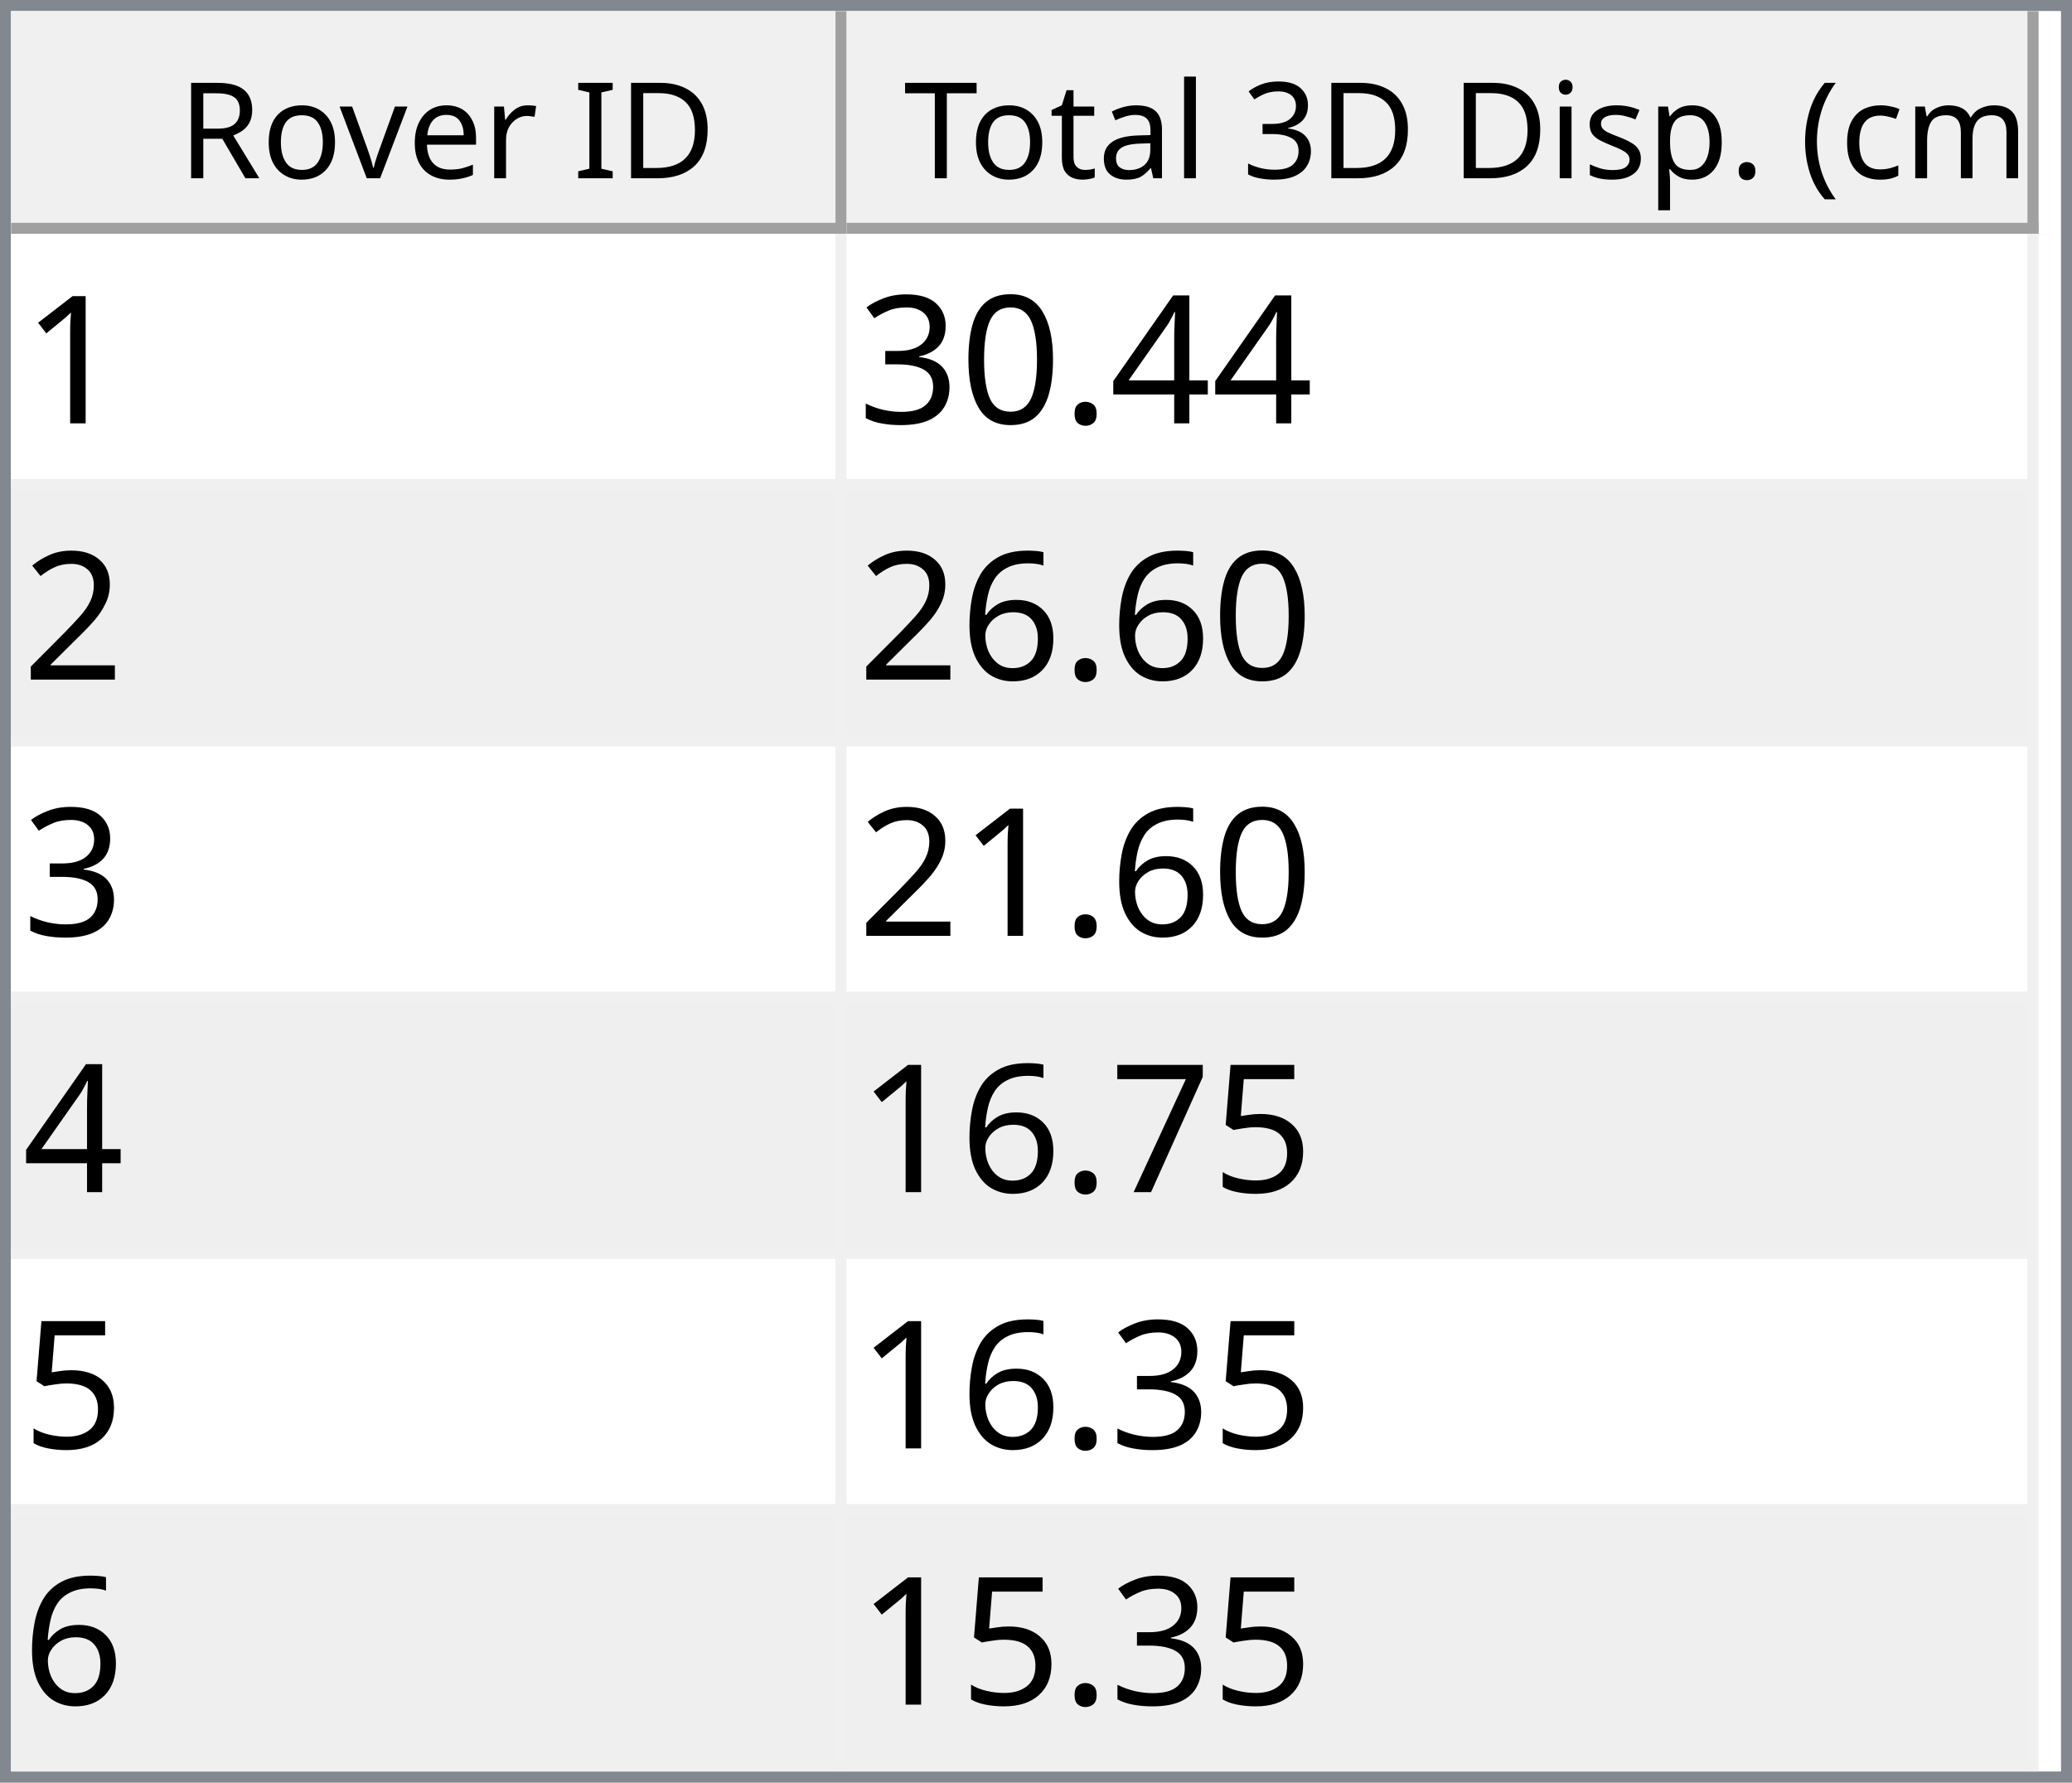
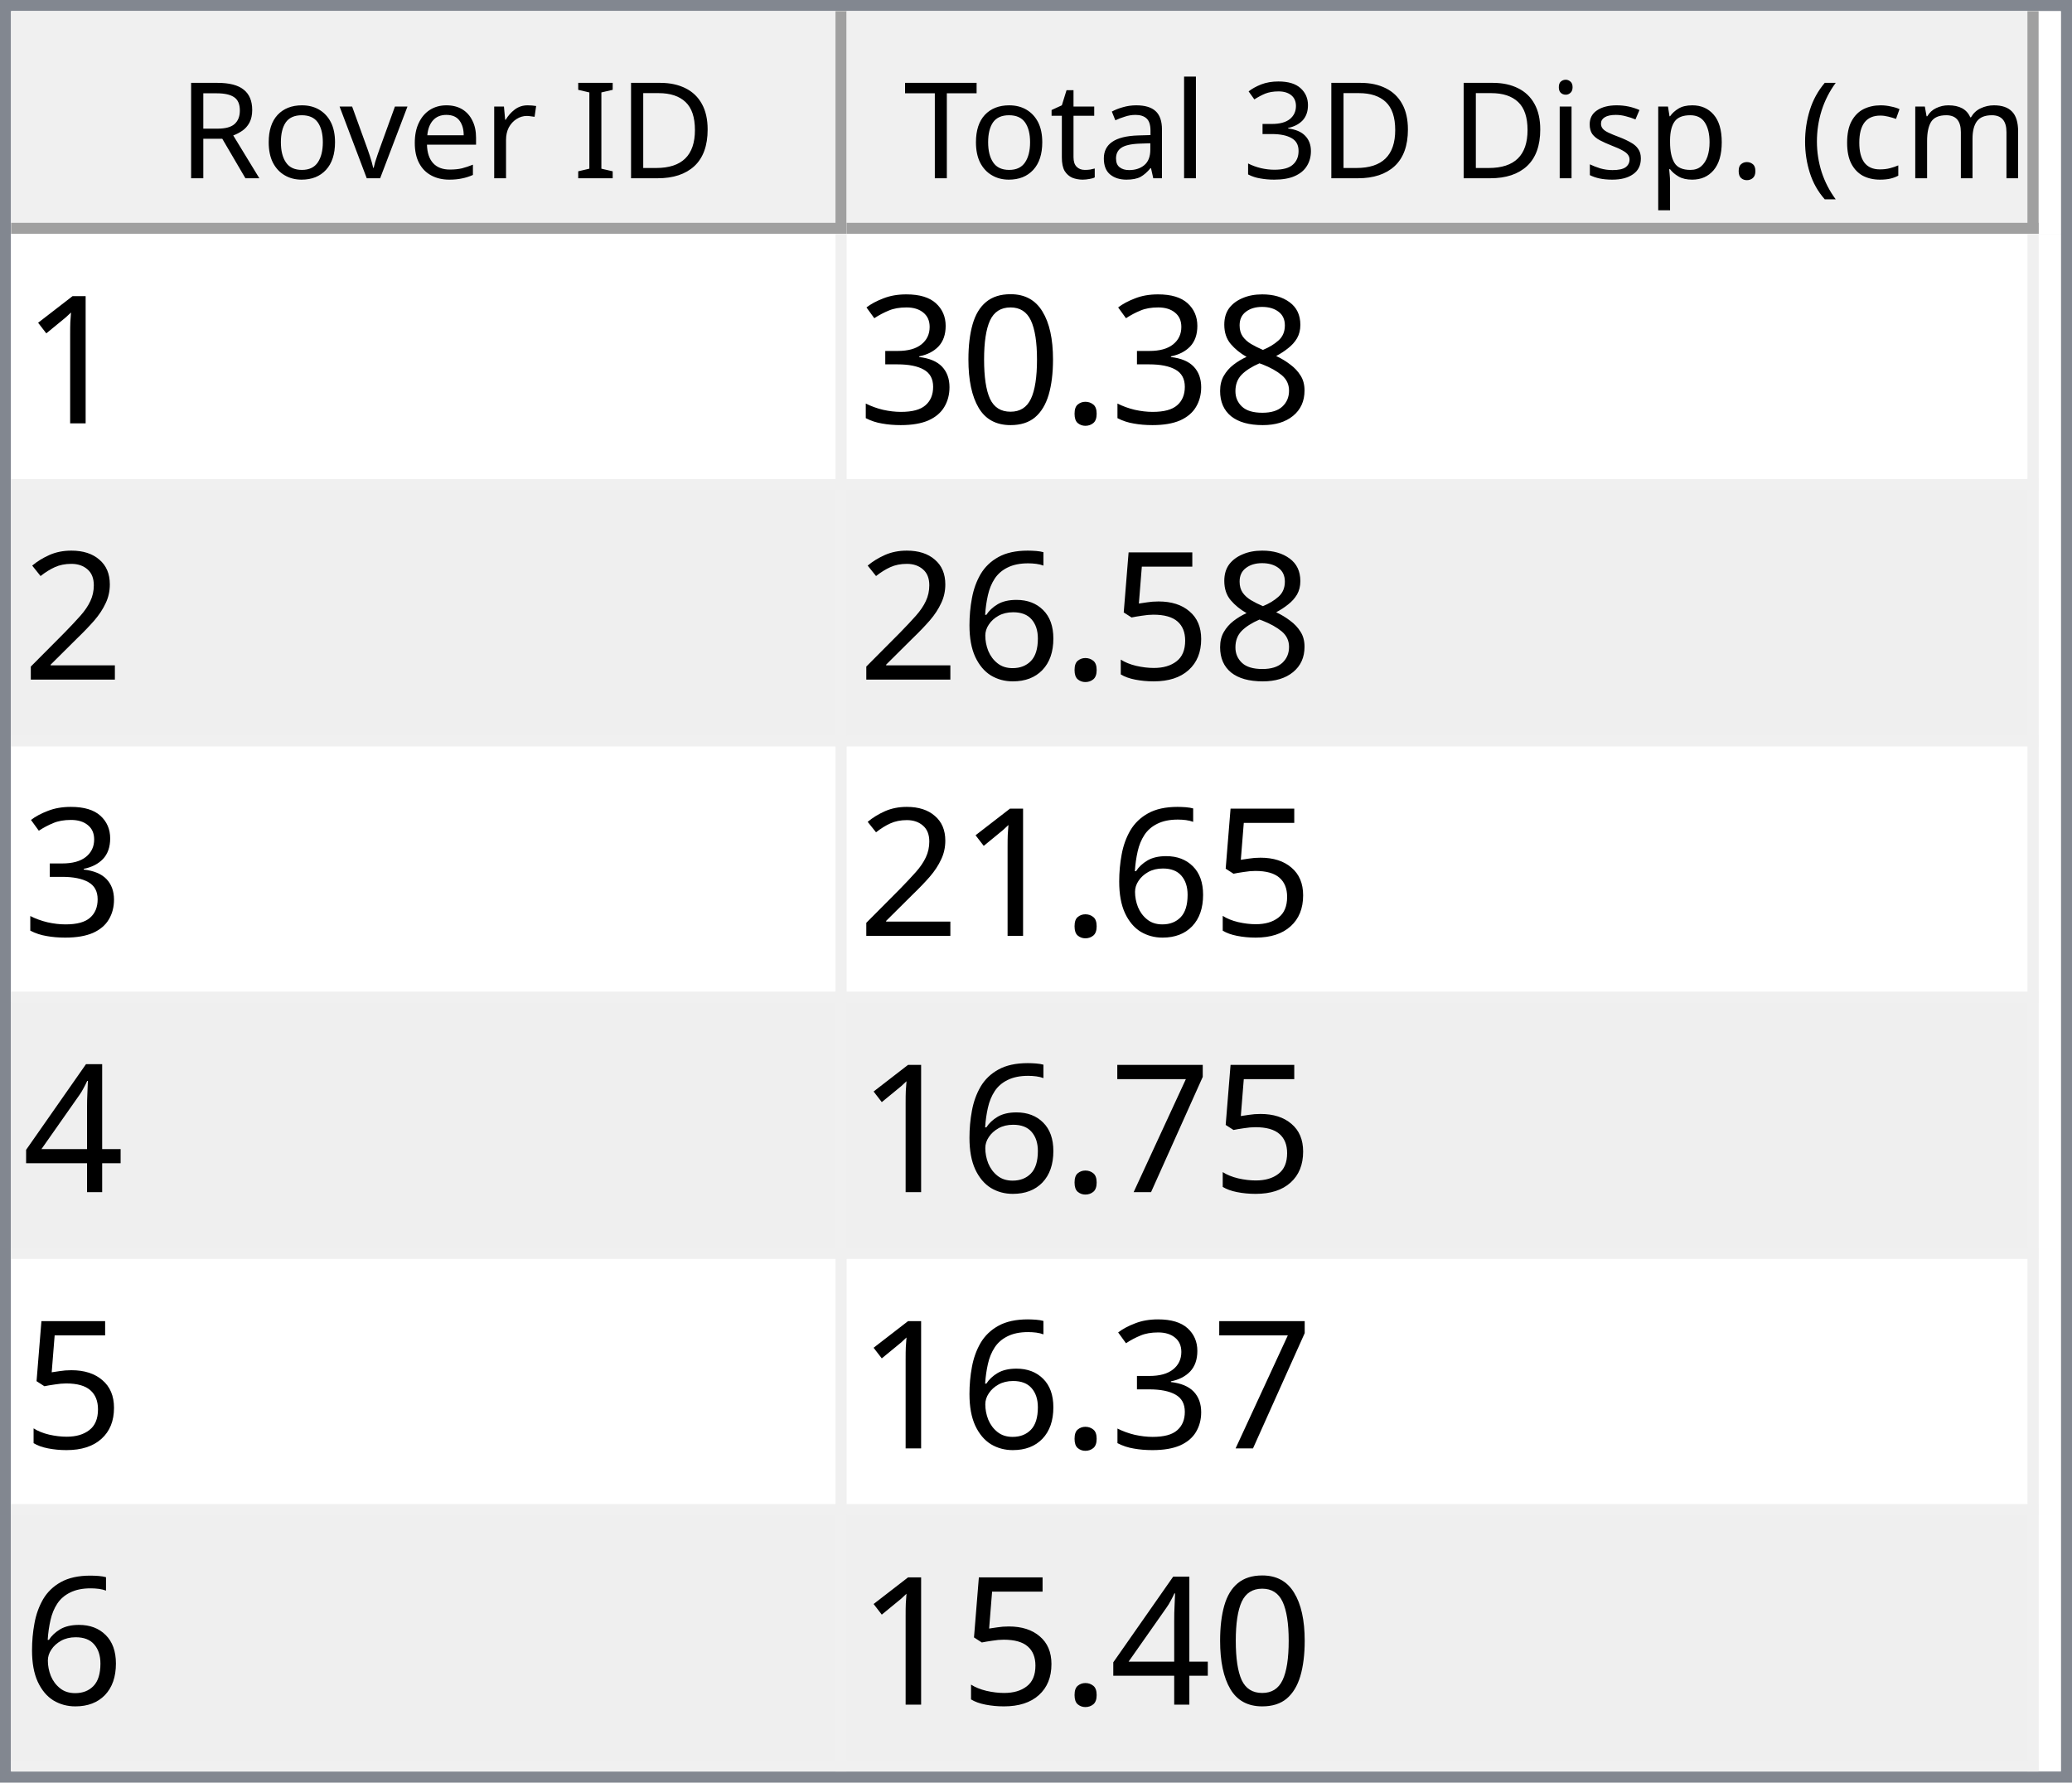
<svg xmlns="http://www.w3.org/2000/svg" style="fill-opacity:1; color-rendering:auto; color-interpolation:auto; text-rendering:auto; stroke:black; stroke-linecap:square; stroke-miterlimit:10; shape-rendering:auto; stroke-opacity:1; fill:black; stroke-dasharray:none; font-weight:normal; stroke-width:1; font-family:'Dialog'; font-style:normal; stroke-linejoin:miter; font-size:12px; stroke-dashoffset:0; image-rendering:auto;" width="186" height="160">
  <defs id="genericDefs" />
  <g>
    <defs id="defs1">
      <clipPath clipPathUnits="userSpaceOnUse" id="clipPath1">
        <path d="M0 0 L186 0 L186 160 L0 160 L0 0 Z" />
      </clipPath>
      <clipPath clipPathUnits="userSpaceOnUse" id="clipPath2">
        <path d="M0 0 L0 160 L186 160 L186 0 Z" />
      </clipPath>
      <clipPath clipPathUnits="userSpaceOnUse" id="clipPath3">
        <path d="M0 0 L0 20 L184 20 L184 0 Z" />
      </clipPath>
      <clipPath clipPathUnits="userSpaceOnUse" id="clipPath4">
        <path d="M0 0 L0 20 L75 20 L75 0 Z" />
      </clipPath>
      <clipPath clipPathUnits="userSpaceOnUse" id="clipPath5">
        <path d="M1 1 L1 19 L74 19 L74 1 Z" />
      </clipPath>
      <clipPath clipPathUnits="userSpaceOnUse" id="clipPath6">
        <path d="M0 0 L0 18 L73 18 L73 0 Z" />
      </clipPath>
      <clipPath clipPathUnits="userSpaceOnUse" id="clipPath7">
        <path d="M-0.5 -0.5 L-0.5 19.5 L74.5 19.5 L74.5 -0.5 Z" />
      </clipPath>
      <clipPath clipPathUnits="userSpaceOnUse" id="clipPath8">
        <path d="M0 0 L0 20 L107 20 L107 0 Z" />
      </clipPath>
      <clipPath clipPathUnits="userSpaceOnUse" id="clipPath9">
        <path d="M1 1 L1 19 L106 19 L106 1 Z" />
      </clipPath>
      <clipPath clipPathUnits="userSpaceOnUse" id="clipPath10">
        <path d="M0 0 L0 18 L105 18 L105 0 Z" />
      </clipPath>
      <clipPath clipPathUnits="userSpaceOnUse" id="clipPath11">
        <path d="M-0.5 -0.5 L-0.5 19.5 L106.5 19.5 L106.5 -0.5 Z" />
      </clipPath>
      <clipPath clipPathUnits="userSpaceOnUse" id="clipPath12">
        <path d="M0 0 L0 138 L184 138 L184 0 Z" />
      </clipPath>
      <clipPath clipPathUnits="userSpaceOnUse" id="clipPath13">
        <path d="M0 0 L0 138 L182 138 L182 0 Z" />
      </clipPath>
      <clipPath clipPathUnits="userSpaceOnUse" id="clipPath14">
        <path d="M-0.5 -0.5 L-0.5 137.5 L181.5 137.5 L181.5 -0.5 Z" />
      </clipPath>
      <clipPath clipPathUnits="userSpaceOnUse" id="clipPath15">
        <path d="M0 0 L0 22 L74 22 L74 0 Z" />
      </clipPath>
      <clipPath clipPathUnits="userSpaceOnUse" id="clipPath16">
        <path d="M0 0 L0 22 L106 22 L106 0 Z" />
      </clipPath>
      <font horiz-adv-x="64.551" id="font1">
        <font-face ascent="107.91" descent="25.098" units-per-em="100" style="font-style:normal; font-family:Segoe UI; font-weight:normal;" />
        <missing-glyph horiz-adv-x="64.551" d="M8.109 0 L8.109 68.266 L56.453 68.266 L56.453 0 L8.109 0 ZM15.328 7.234 L49.219 7.234 L49.219 61.031 L15.328 61.031 L15.328 7.234 Z" />
        <glyph unicode="D" horiz-adv-x="70.117" d="M9.188 0 L9.188 70.016 L28.516 70.016 Q65.531 70.016 65.531 35.891 Q65.531 19.672 55.25 9.836 Q44.969 0 27.734 0 L9.188 0 ZM17.391 62.594 L17.391 7.422 L27.828 7.422 Q41.609 7.422 49.273 14.797 Q56.938 22.172 56.938 35.688 Q56.938 62.594 28.328 62.594 L17.391 62.594 Z" />
        <glyph unicode="I" horiz-adv-x="26.611" d="M17.391 0 L9.188 0 L9.188 70.016 L17.391 70.016 L17.391 0 Z" />
        <glyph unicode=" " horiz-adv-x="27.393" d="" />
        <glyph unicode="r" horiz-adv-x="34.766" d="M34.188 41.891 Q32.078 43.5 28.125 43.5 Q23 43.5 19.555 38.672 Q16.109 33.844 16.109 25.484 L16.109 0 L8.109 0 L8.109 50 L16.109 50 L16.109 39.703 L16.312 39.703 Q18.016 44.969 21.531 47.922 Q25.047 50.875 29.391 50.875 Q32.516 50.875 34.188 50.203 L34.188 41.891 Z" />
        <glyph unicode="e" horiz-adv-x="52.295" d="M48.297 23 L12.984 23 Q13.188 14.656 17.484 10.109 Q21.781 5.562 29.297 5.562 Q37.75 5.562 44.828 11.141 L44.828 3.609 Q38.234 -1.172 27.391 -1.172 Q16.797 -1.172 10.742 5.641 Q4.688 12.453 4.688 24.812 Q4.688 36.469 11.305 43.82 Q17.922 51.172 27.734 51.172 Q37.547 51.172 42.922 44.828 Q48.297 38.484 48.297 27.203 L48.297 23 ZM40.094 29.781 Q40.047 36.719 36.75 40.578 Q33.453 44.438 27.594 44.438 Q21.922 44.438 17.969 40.383 Q14.016 36.328 13.094 29.781 L40.094 29.781 Z" />
        <glyph unicode="v" horiz-adv-x="47.9" d="M47.406 50 L27.484 0 L19.625 0 L0.688 50 L9.469 50 L22.172 13.672 Q23.578 9.672 23.922 6.688 L24.125 6.688 Q24.609 10.453 25.688 13.484 L38.969 50 L47.406 50 Z" />
        <glyph unicode="o" horiz-adv-x="58.594" d="M29 -1.172 Q17.922 -1.172 11.305 5.836 Q4.688 12.844 4.688 24.422 Q4.688 37.016 11.57 44.094 Q18.453 51.172 30.172 51.172 Q41.359 51.172 47.633 44.289 Q53.906 37.406 53.906 25.203 Q53.906 13.234 47.141 6.031 Q40.375 -1.172 29 -1.172 ZM29.594 44.438 Q21.875 44.438 17.383 39.188 Q12.891 33.938 12.891 24.703 Q12.891 15.828 17.43 10.695 Q21.969 5.562 29.594 5.562 Q37.359 5.562 41.531 10.594 Q45.703 15.625 45.703 24.906 Q45.703 34.281 41.531 39.359 Q37.359 44.438 29.594 44.438 Z" />
        <glyph unicode="R" horiz-adv-x="59.814" d="M59.375 0 L49.609 0 L37.891 19.625 Q36.281 22.359 34.766 24.289 Q33.25 26.219 31.664 27.438 Q30.078 28.656 28.25 29.219 Q26.422 29.781 24.125 29.781 L17.391 29.781 L17.391 0 L9.188 0 L9.188 70.016 L30.078 70.016 Q34.672 70.016 38.555 68.867 Q42.438 67.719 45.289 65.375 Q48.141 63.031 49.758 59.547 Q51.375 56.062 51.375 51.375 Q51.375 47.703 50.273 44.656 Q49.172 41.609 47.148 39.211 Q45.125 36.812 42.266 35.133 Q39.406 33.453 35.844 32.516 L35.844 32.328 Q37.594 31.547 38.891 30.547 Q40.188 29.547 41.359 28.18 Q42.531 26.812 43.68 25.078 Q44.828 23.344 46.234 21.047 L59.375 0 ZM17.391 62.594 L17.391 37.203 L28.516 37.203 Q31.594 37.203 34.203 38.133 Q36.812 39.062 38.719 40.797 Q40.625 42.531 41.703 45.047 Q42.781 47.562 42.781 50.688 Q42.781 56.297 39.141 59.445 Q35.5 62.594 28.609 62.594 L17.391 62.594 Z" />
        <glyph unicode=")" horiz-adv-x="30.176" d="M8.297 -15.922 L1.172 -15.922 Q16.406 2.344 16.406 26.812 Q16.406 51.469 1.078 70.016 L8.297 70.016 Q23.531 52.156 23.531 26.703 Q23.531 1.375 8.297 -15.922 Z" />
        <glyph unicode="m" horiz-adv-x="86.133" d="M79.109 0 L71.094 0 L71.094 28.719 Q71.094 37.016 68.531 40.727 Q65.969 44.438 59.906 44.438 Q54.781 44.438 51.195 39.75 Q47.609 35.062 47.609 28.516 L47.609 0 L39.594 0 L39.594 29.688 Q39.594 44.438 28.219 44.438 Q22.953 44.438 19.531 40.016 Q16.109 35.594 16.109 28.516 L16.109 0 L8.109 0 L8.109 50 L16.109 50 L16.109 42.094 L16.312 42.094 Q21.625 51.172 31.844 51.172 Q36.969 51.172 40.773 48.312 Q44.578 45.453 46 40.828 Q51.562 51.172 62.594 51.172 Q79.109 51.172 79.109 30.812 L79.109 0 Z" />
        <glyph unicode="c" horiz-adv-x="46.191" d="M42.188 2.297 Q36.422 -1.172 28.516 -1.172 Q17.828 -1.172 11.258 5.789 Q4.688 12.75 4.688 23.828 Q4.688 36.188 11.766 43.68 Q18.844 51.172 30.672 51.172 Q37.25 51.172 42.281 48.734 L42.281 40.531 Q36.719 44.438 30.375 44.438 Q22.703 44.438 17.797 38.945 Q12.891 33.453 12.891 24.516 Q12.891 15.719 17.508 10.641 Q22.125 5.562 29.891 5.562 Q36.422 5.562 42.188 9.906 L42.188 2.297 Z" />
        <glyph unicode="(" horiz-adv-x="30.176" d="M29.109 -15.922 L21.969 -15.922 Q6.844 1.375 6.844 26.703 Q6.844 52.156 21.969 70.016 L29.203 70.016 Q13.875 51.469 13.875 26.812 Q13.875 2.344 29.109 -15.922 Z" />
        <glyph unicode="." horiz-adv-x="21.68" d="M10.891 -1.078 Q8.641 -1.078 7.055 0.539 Q5.469 2.156 5.469 4.391 Q5.469 6.641 7.055 8.273 Q8.641 9.906 10.891 9.906 Q13.188 9.906 14.797 8.273 Q16.406 6.641 16.406 4.391 Q16.406 2.156 14.797 0.539 Q13.188 -1.078 10.891 -1.078 Z" />
        <glyph unicode="p" horiz-adv-x="58.789" d="M16.312 7.234 L16.109 7.234 L16.109 -23 L8.109 -23 L8.109 50 L16.109 50 L16.109 41.219 L16.312 41.219 Q22.219 51.172 33.594 51.172 Q43.266 51.172 48.688 44.461 Q54.109 37.75 54.109 26.469 Q54.109 13.922 48 6.375 Q41.891 -1.172 31.297 -1.172 Q21.578 -1.172 16.312 7.234 ZM16.109 27.391 L16.109 20.406 Q16.109 14.203 20.141 9.883 Q24.172 5.562 30.375 5.562 Q37.641 5.562 41.773 11.133 Q45.906 16.703 45.906 26.609 Q45.906 34.969 42.047 39.703 Q38.188 44.438 31.594 44.438 Q24.609 44.438 20.359 39.578 Q16.109 34.719 16.109 27.391 Z" />
        <glyph unicode="s" horiz-adv-x="42.432" d="M5.078 1.812 L5.078 10.406 Q11.625 5.562 19.484 5.562 Q30.031 5.562 30.031 12.594 Q30.031 14.594 29.125 15.992 Q28.219 17.391 26.68 18.461 Q25.141 19.531 23.07 20.383 Q21 21.234 18.609 22.172 Q15.281 23.484 12.766 24.828 Q10.25 26.172 8.57 27.859 Q6.891 29.547 6.031 31.695 Q5.172 33.844 5.172 36.719 Q5.172 40.234 6.789 42.945 Q8.406 45.656 11.086 47.484 Q13.766 49.312 17.211 50.242 Q20.656 51.172 24.312 51.172 Q30.812 51.172 35.938 48.922 L35.938 40.828 Q30.422 44.438 23.25 44.438 Q21 44.438 19.195 43.922 Q17.391 43.406 16.094 42.477 Q14.797 41.547 14.086 40.258 Q13.375 38.969 13.375 37.406 Q13.375 35.453 14.086 34.133 Q14.797 32.812 16.164 31.789 Q17.531 30.766 19.484 29.938 Q21.438 29.109 23.922 28.125 Q27.25 26.859 29.883 25.516 Q32.516 24.172 34.375 22.484 Q36.234 20.797 37.234 18.602 Q38.234 16.406 38.234 13.375 Q38.234 9.672 36.602 6.938 Q34.969 4.203 32.234 2.398 Q29.5 0.594 25.93 -0.289 Q22.359 -1.172 18.453 -1.172 Q10.75 -1.172 5.078 1.812 Z" />
        <glyph unicode="i" horiz-adv-x="24.219" d="M12.203 62.703 Q10.062 62.703 8.547 64.164 Q7.031 65.625 7.031 67.875 Q7.031 70.125 8.547 71.609 Q10.062 73.094 12.203 73.094 Q14.406 73.094 15.945 71.609 Q17.484 70.125 17.484 67.875 Q17.484 65.719 15.945 64.211 Q14.406 62.703 12.203 62.703 ZM16.109 0 L8.109 0 L8.109 50 L16.109 50 L16.109 0 Z" />
        <glyph unicode="3" horiz-adv-x="53.906" d="M46.531 19.828 Q46.531 15.094 44.75 11.211 Q42.969 7.328 39.719 4.57 Q36.469 1.812 31.93 0.297 Q27.391 -1.219 21.922 -1.219 Q11.922 -1.219 6 2.594 L6 11.188 Q13.094 5.609 22.219 5.609 Q25.875 5.609 28.828 6.539 Q31.781 7.469 33.906 9.227 Q36.031 10.984 37.18 13.477 Q38.328 15.969 38.328 19.094 Q38.328 32.812 18.797 32.812 L12.984 32.812 L12.984 39.594 L18.5 39.594 Q35.797 39.594 35.797 52.484 Q35.797 64.406 22.609 64.406 Q15.188 64.406 8.688 59.422 L8.688 67.188 Q15.375 71.188 24.609 71.188 Q29 71.188 32.57 69.969 Q36.141 68.75 38.68 66.555 Q41.219 64.359 42.609 61.281 Q44 58.203 44 54.5 Q44 40.672 30.031 36.719 L30.031 36.531 Q33.594 36.141 36.625 34.797 Q39.656 33.453 41.852 31.305 Q44.047 29.156 45.289 26.25 Q46.531 23.344 46.531 19.828 Z" />
        <glyph unicode="l" horiz-adv-x="24.219" d="M16.109 0 L8.109 0 L8.109 74.031 L16.109 74.031 L16.109 0 Z" />
        <glyph unicode="a" horiz-adv-x="50.879" d="M43.891 0 L35.891 0 L35.891 7.812 L35.688 7.812 Q30.469 -1.172 20.312 -1.172 Q12.844 -1.172 8.617 2.781 Q4.391 6.734 4.391 13.281 Q4.391 27.297 20.906 29.594 L35.891 31.688 Q35.891 44.438 25.594 44.438 Q16.547 44.438 9.281 38.281 L9.281 46.484 Q16.656 51.172 26.266 51.172 Q43.891 51.172 43.891 32.516 L43.891 0 ZM35.891 25.297 L23.828 23.641 Q18.266 22.859 15.43 20.875 Q12.594 18.891 12.594 13.875 Q12.594 10.203 15.211 7.883 Q17.828 5.562 22.172 5.562 Q28.125 5.562 32.008 9.742 Q35.891 13.922 35.891 20.312 L35.891 25.297 Z" />
        <glyph unicode="t" horiz-adv-x="33.887" d="M31.297 0.484 Q28.469 -1.078 23.828 -1.078 Q10.688 -1.078 10.688 13.578 L10.688 43.172 L2.094 43.172 L2.094 50 L10.688 50 L10.688 62.203 L18.703 64.797 L18.703 50 L31.297 50 L31.297 43.172 L18.703 43.172 L18.703 14.984 Q18.703 9.969 20.414 7.82 Q22.125 5.672 26.078 5.672 Q29.109 5.672 31.297 7.328 L31.297 0.484 Z" />
        <glyph unicode="T" horiz-adv-x="52.393" d="M50.594 62.594 L30.375 62.594 L30.375 0 L22.172 0 L22.172 62.594 L2 62.594 L2 70.016 L50.594 70.016 L50.594 62.594 Z" />
      </font>
      <font horiz-adv-x="75.0" id="font2">
        <font-face ascent="100.537" descent="21.973" units-per-em="100" style="font-style:normal; font-family:sans-serif; font-weight:normal;" />
        <missing-glyph horiz-adv-x="75.0" d="M12.5 0 L12.5 62.5 L62.5 62.5 L62.5 0 L12.5 0 ZM14.062 1.562 L60.938 1.562 L60.938 60.938 L14.062 60.938 L14.062 1.562 Z" />
        <glyph unicode="1" horiz-adv-x="55.615" d="M37.25 0 L28.469 0 L28.469 56 Q25.297 52.984 20.141 49.953 Q14.984 46.922 10.891 45.406 L10.891 53.906 Q18.266 57.375 23.781 62.305 Q29.297 67.234 31.594 71.875 L37.25 71.875 L37.25 0 Z" />
-         <glyph unicode="4" horiz-adv-x="55.615" d="M32.328 0 L32.328 17.141 L1.266 17.141 L1.266 25.203 L33.938 71.578 L41.109 71.578 L41.109 25.203 L50.781 25.203 L50.781 17.141 L41.109 17.141 L41.109 0 L32.328 0 ZM32.328 25.203 L32.328 57.469 L9.906 25.203 L32.328 25.203 Z" />
+         <glyph unicode="8" horiz-adv-x="55.615" d="M17.672 38.812 Q12.203 40.828 9.57 44.539 Q6.938 48.25 6.938 53.422 Q6.938 61.234 12.555 66.555 Q18.172 71.875 27.484 71.875 Q36.859 71.875 42.578 66.43 Q48.297 60.984 48.297 53.172 Q48.297 48.188 45.68 44.508 Q43.062 40.828 37.75 38.812 Q44.344 36.672 47.781 31.883 Q51.219 27.094 51.219 20.453 Q51.219 11.281 44.727 5.031 Q38.234 -1.219 27.641 -1.219 Q17.047 -1.219 10.547 5.055 Q4.047 11.328 4.047 20.703 Q4.047 27.688 7.594 32.398 Q11.141 37.109 17.672 38.812 ZM15.922 53.719 Q15.922 48.641 19.195 45.414 Q22.469 42.188 27.688 42.188 Q32.766 42.188 36.016 45.383 Q39.266 48.578 39.266 53.219 Q39.266 58.062 35.914 61.359 Q32.562 64.656 27.594 64.656 Q22.562 64.656 19.242 61.43 Q15.922 58.203 15.922 53.719 ZM13.094 20.656 Q13.094 16.891 14.875 13.375 Q16.656 9.859 20.172 7.93 Q23.688 6 27.734 6 Q34.031 6 38.133 10.055 Q42.234 14.109 42.234 20.359 Q42.234 26.703 38.016 30.859 Q33.797 35.016 27.438 35.016 Q21.234 35.016 17.164 30.914 Q13.094 26.812 13.094 20.656 Z" />
        <glyph unicode="." horiz-adv-x="27.783" d="M9.078 0 L9.078 10.016 L19.094 10.016 L19.094 0 L9.078 0 Z" />
        <glyph unicode="0" horiz-adv-x="55.615" d="M4.156 35.297 Q4.156 48 6.766 55.742 Q9.375 63.484 14.523 67.68 Q19.672 71.875 27.484 71.875 Q33.25 71.875 37.594 69.555 Q41.938 67.234 44.773 62.867 Q47.609 58.5 49.219 52.227 Q50.828 45.953 50.828 35.297 Q50.828 22.703 48.242 14.969 Q45.656 7.234 40.508 3.008 Q35.359 -1.219 27.484 -1.219 Q17.141 -1.219 11.234 6.203 Q4.156 15.141 4.156 35.297 ZM13.188 35.297 Q13.188 17.672 17.312 11.836 Q21.438 6 27.484 6 Q33.547 6 37.672 11.859 Q41.797 17.719 41.797 35.297 Q41.797 52.984 37.672 58.789 Q33.547 64.594 27.391 64.594 Q21.344 64.594 17.719 59.469 Q13.188 52.938 13.188 35.297 Z" />
        <glyph unicode="3" horiz-adv-x="55.615" d="M4.203 18.891 L12.984 20.062 Q14.5 12.594 18.141 9.297 Q21.781 6 27 6 Q33.203 6 37.477 10.297 Q41.75 14.594 41.75 20.953 Q41.75 27 37.797 30.93 Q33.844 34.859 27.734 34.859 Q25.25 34.859 21.531 33.891 L22.516 41.609 Q23.391 41.5 23.922 41.5 Q29.547 41.5 34.039 44.43 Q38.531 47.359 38.531 53.469 Q38.531 58.297 35.258 61.477 Q31.984 64.656 26.812 64.656 Q21.688 64.656 18.266 61.43 Q14.844 58.203 13.875 51.766 L5.078 53.328 Q6.688 62.156 12.398 67.016 Q18.109 71.875 26.609 71.875 Q32.469 71.875 37.398 69.359 Q42.328 66.844 44.945 62.5 Q47.562 58.156 47.562 53.266 Q47.562 48.641 45.07 44.828 Q42.578 41.016 37.703 38.766 Q44.047 37.312 47.562 32.695 Q51.078 28.078 51.078 21.141 Q51.078 11.766 44.242 5.25 Q37.406 -1.266 26.953 -1.266 Q17.531 -1.266 11.305 4.352 Q5.078 9.969 4.203 18.891 Z" />
        <glyph unicode="2" horiz-adv-x="55.615" d="M50.344 8.453 L50.344 0 L3.031 0 Q2.938 3.172 4.047 6.109 Q5.859 10.938 9.836 15.625 Q13.812 20.312 21.344 26.469 Q33.016 36.031 37.117 41.625 Q41.219 47.219 41.219 52.203 Q41.219 57.422 37.477 61.008 Q33.734 64.594 27.734 64.594 Q21.391 64.594 17.578 60.789 Q13.766 56.984 13.719 50.25 L4.688 51.172 Q5.609 61.281 11.664 66.578 Q17.719 71.875 27.938 71.875 Q38.234 71.875 44.242 66.164 Q50.25 60.453 50.25 52 Q50.25 47.703 48.492 43.555 Q46.734 39.406 42.656 34.812 Q38.578 30.219 29.109 22.219 Q21.188 15.578 18.945 13.211 Q16.703 10.844 15.234 8.453 L50.344 8.453 Z" />
+         <glyph unicode="5" horiz-adv-x="55.615" d="M4.156 18.75 L13.375 19.531 Q14.406 12.797 18.141 9.398 Q21.875 6 27.156 6 Q33.5 6 37.891 10.789 Q42.281 15.578 42.281 23.484 Q42.281 31 38.062 35.352 Q33.844 39.703 27 39.703 Q22.75 39.703 19.336 37.773 Q15.922 35.844 13.969 32.766 L5.719 33.844 L12.641 70.609 L48.25 70.609 L48.25 62.203 L19.672 62.203 L15.828 42.969 Q22.266 47.469 29.344 47.469 Q38.719 47.469 45.164 40.969 Q51.609 34.469 51.609 24.266 Q51.609 14.547 45.953 7.469 Q39.062 -1.219 27.156 -1.219 Q17.391 -1.219 11.211 4.25 Q5.031 9.719 4.156 18.75 Z" />
        <glyph unicode="6" horiz-adv-x="55.615" d="M49.75 54.047 L41.016 53.375 Q39.844 58.547 37.703 60.891 Q34.125 64.656 28.906 64.656 Q24.703 64.656 21.531 62.312 Q17.391 59.281 14.992 53.469 Q12.594 47.656 12.5 36.922 Q15.672 41.75 20.266 44.094 Q24.859 46.438 29.891 46.438 Q38.672 46.438 44.852 39.969 Q51.031 33.5 51.031 23.25 Q51.031 16.5 48.125 10.719 Q45.219 4.938 40.141 1.859 Q35.062 -1.219 28.609 -1.219 Q17.625 -1.219 10.695 6.859 Q3.766 14.938 3.766 33.5 Q3.766 54.25 11.422 63.672 Q18.109 71.875 29.438 71.875 Q37.891 71.875 43.289 67.141 Q48.688 62.406 49.75 54.047 ZM13.875 23.188 Q13.875 18.656 15.797 14.508 Q17.719 10.359 21.188 8.18 Q24.656 6 28.469 6 Q34.031 6 38.039 10.492 Q42.047 14.984 42.047 22.703 Q42.047 30.125 38.086 34.398 Q34.125 38.672 28.125 38.672 Q22.172 38.672 18.023 34.398 Q13.875 30.125 13.875 23.188 Z" />
-         <glyph unicode="5" horiz-adv-x="55.615" d="M4.156 18.75 L13.375 19.531 Q14.406 12.797 18.141 9.398 Q21.875 6 27.156 6 Q33.5 6 37.891 10.789 Q42.281 15.578 42.281 23.484 Q42.281 31 38.062 35.352 Q33.844 39.703 27 39.703 Q22.75 39.703 19.336 37.773 Q15.922 35.844 13.969 32.766 L5.719 33.844 L12.641 70.609 L48.25 70.609 L48.25 62.203 L19.672 62.203 L15.828 42.969 Q22.266 47.469 29.344 47.469 Q38.719 47.469 45.164 40.969 Q51.609 34.469 51.609 24.266 Q51.609 14.547 45.953 7.469 Q39.062 -1.219 27.156 -1.219 Q17.391 -1.219 11.211 4.25 Q5.031 9.719 4.156 18.75 Z" />
+         <glyph unicode="4" horiz-adv-x="55.615" d="M32.328 0 L32.328 17.141 L1.266 17.141 L1.266 25.203 L33.938 71.578 L41.109 71.578 L41.109 25.203 L50.781 25.203 L50.781 17.141 L41.109 17.141 L41.109 0 L32.328 0 ZM32.328 25.203 L32.328 57.469 L9.906 25.203 L32.328 25.203 Z" />
        <glyph unicode="7" horiz-adv-x="55.615" d="M4.734 62.203 L4.734 70.656 L51.078 70.656 L51.078 63.812 Q44.234 56.547 37.523 44.484 Q30.812 32.422 27.156 19.672 Q24.516 10.688 23.781 0 L14.75 0 Q14.891 8.453 18.062 20.414 Q21.234 32.375 27.172 43.484 Q33.109 54.594 39.797 62.203 L4.734 62.203 Z" />
      </font>
    </defs>
    <g style="fill:white; stroke:white;">
      <rect x="0" y="0" width="186" style="clip-path:url(#clipPath1); stroke:none;" height="160" />
    </g>
    <g style="fill:white; text-rendering:optimizeSpeed; color-rendering:optimizeSpeed; image-rendering:optimizeSpeed; shape-rendering:crispEdges; stroke:white; color-interpolation:sRGB;">
      <rect x="0" width="186" height="160" y="0" style="stroke:none;" />
      <path style="stroke:none;" d="M0 160 L186 160 L186 0 L0 0 Z" />
    </g>
    <g style="fill:rgb(240,240,240); font-family:'Segoe UI'; stroke:rgb(240,240,240);">
      <rect x="0" y="0" width="186" style="clip-path:url(#clipPath2); stroke:none;" height="160" />
    </g>
    <g style="fill:rgb(130,135,144); font-family:'Segoe UI'; stroke:rgb(130,135,144);">
      <path d="M0 0 L186 0 L186 160 L0 160 L0 0 ZM1 1 L185 1 L185 159 L1 159 L1 1 Z" style="fill-rule:evenodd; clip-path:url(#clipPath2); stroke:none;" />
    </g>
    <g style="fill:white; font-family:'Segoe UI'; stroke:white;" transform="translate(1,1)">
      <rect x="0" y="0" width="184" style="clip-path:url(#clipPath3); stroke:none;" height="20" />
    </g>
    <g style="fill:rgb(240,240,240); font-family:'Segoe UI'; stroke:rgb(240,240,240);" transform="translate(1,1)">
      <rect x="0" y="0" width="75" style="clip-path:url(#clipPath4); stroke:none;" height="20" />
    </g>
    <g style="font-family:'Segoe UI';" transform="translate(2,2)">
      <text x="14" xml:space="preserve" y="14" style="clip-path:url(#clipPath6); stroke:none;">Rover ID</text>
    </g>
    <g style="fill:rgb(160,160,160); font-family:'Segoe UI'; stroke:rgb(160,160,160); stroke-linejoin:bevel;" transform="translate(1.5,1.5)">
      <line x1="74" x2="74" y1="0" style="fill:none; clip-path:url(#clipPath7);" y2="19" />
    </g>
    <g style="fill:rgb(160,160,160); font-family:'Segoe UI'; stroke:rgb(160,160,160); stroke-linejoin:bevel;" transform="matrix(1,0,0,1,1,1) translate(0.5,0.5)">
      <line x1="0" x2="74" y1="19" style="fill:none; clip-path:url(#clipPath7);" y2="19" />
    </g>
    <g style="fill:rgb(240,240,240); font-family:'Segoe UI'; stroke:rgb(240,240,240);" transform="translate(76,1)">
      <rect x="0" y="0" width="107" style="clip-path:url(#clipPath8); stroke:none;" height="20" />
    </g>
    <g style="font-family:'Segoe UI';" transform="translate(77,2)">
      <text x="1" xml:space="preserve" y="14" style="clip-path:url(#clipPath10); stroke:none;"> Total 3D Disp. (cm)</text>
    </g>
    <g style="fill:rgb(160,160,160); font-family:'Segoe UI'; stroke:rgb(160,160,160); stroke-linejoin:bevel;" transform="translate(76.5,1.5)">
      <line x1="106" x2="106" y1="0" style="fill:none; clip-path:url(#clipPath11);" y2="19" />
    </g>
    <g style="fill:rgb(160,160,160); font-family:'Segoe UI'; stroke:rgb(160,160,160); stroke-linejoin:bevel;" transform="matrix(1,0,0,1,76,1) translate(0.5,0.5)">
      <line x1="0" x2="106" y1="19" style="fill:none; clip-path:url(#clipPath11);" y2="19" />
    </g>
    <g style="fill:white; font-family:'Segoe UI'; stroke:white;" transform="translate(1,21)">
      <rect x="0" y="0" width="184" style="clip-path:url(#clipPath12); stroke:none;" height="138" />
    </g>
    <g style="fill:rgb(240,240,240); font-size:16px; font-family:sans-serif; stroke:rgb(240,240,240);" transform="translate(1,21)">
      <rect x="0" y="0" width="182" style="clip-path:url(#clipPath13); stroke:none;" height="138" />
      <line transform="translate(0.5,0.5)" x1="0" x2="181" y1="22" style="clip-path:url(#clipPath14); fill:none; stroke-linejoin:bevel;" y2="22" />
    </g>
    <g transform="matrix(1,0,0,1,1,21) translate(0.5,0.5)" style="fill:rgb(240,240,240); font-size:16px; font-family:sans-serif; stroke:rgb(240,240,240); stroke-linejoin:bevel;">
      <line x1="0" x2="181" y1="45" style="fill:none; clip-path:url(#clipPath14);" y2="45" />
    </g>
    <g transform="matrix(1,0,0,1,1,21) translate(0.5,0.5)" style="fill:rgb(240,240,240); font-size:16px; font-family:sans-serif; stroke:rgb(240,240,240); stroke-linejoin:bevel;">
      <line x1="0" x2="181" y1="68" style="fill:none; clip-path:url(#clipPath14);" y2="68" />
    </g>
    <g transform="matrix(1,0,0,1,1,21) translate(0.5,0.5)" style="fill:rgb(240,240,240); font-size:16px; font-family:sans-serif; stroke:rgb(240,240,240); stroke-linejoin:bevel;">
      <line x1="0" x2="181" y1="91" style="fill:none; clip-path:url(#clipPath14);" y2="91" />
    </g>
    <g transform="matrix(1,0,0,1,1,21) translate(0.5,0.5)" style="fill:rgb(240,240,240); font-size:16px; font-family:sans-serif; stroke:rgb(240,240,240); stroke-linejoin:bevel;">
      <line x1="0" x2="181" y1="114" style="fill:none; clip-path:url(#clipPath14);" y2="114" />
    </g>
    <g transform="matrix(1,0,0,1,1,21) translate(0.5,0.5)" style="fill:rgb(240,240,240); font-size:16px; font-family:sans-serif; stroke:rgb(240,240,240); stroke-linejoin:bevel;">
      <line x1="0" x2="181" y1="137" style="fill:none; clip-path:url(#clipPath14);" y2="137" />
    </g>
    <g transform="matrix(1,0,0,1,1,21) translate(0.5,0.5)" style="fill:rgb(240,240,240); font-size:16px; font-family:sans-serif; stroke:rgb(240,240,240); stroke-linejoin:bevel;">
      <line x1="74" x2="74" y1="0" style="fill:none; clip-path:url(#clipPath14);" y2="137" />
    </g>
    <g transform="matrix(1,0,0,1,1,21) translate(0.5,0.5)" style="fill:rgb(240,240,240); font-size:16px; font-family:sans-serif; stroke:rgb(240,240,240); stroke-linejoin:bevel;">
      <line x1="181" x2="181" y1="0" style="fill:none; clip-path:url(#clipPath14);" y2="137" />
    </g>
    <g style="fill:white; font-size:16px; font-family:sans-serif; stroke:white;" transform="matrix(1,0,0,1,1,21)">
      <rect x="0" y="0" width="74" style="clip-path:url(#clipPath15); stroke:none;" height="22" />
      <text x="1" y="17" style="fill:black; clip-path:url(#clipPath15); stroke:none;" xml:space="preserve">1</text>
    </g>
    <g style="fill:white; font-size:16px; font-family:sans-serif; stroke:white;" transform="matrix(1,0,0,1,1,21) translate(75,0)">
      <rect x="0" y="0" width="106" style="clip-path:url(#clipPath16); stroke:none;" height="22" />
-       <text x="1" y="17" style="fill:black; clip-path:url(#clipPath16); stroke:none;" xml:space="preserve">30.44</text>
+       <text x="1" y="17" style="fill:black; clip-path:url(#clipPath16); stroke:none;" xml:space="preserve">30.38</text>
    </g>
    <g style="fill:rgb(239,239,239); font-size:16px; font-family:sans-serif; stroke:rgb(239,239,239);" transform="matrix(1,0,0,1,1,21) translate(0,23)">
      <rect x="0" y="0" width="74" style="clip-path:url(#clipPath15); stroke:none;" height="22" />
      <text x="1" y="17" style="fill:black; clip-path:url(#clipPath15); stroke:none;" xml:space="preserve">2</text>
    </g>
    <g style="fill:rgb(239,239,239); font-size:16px; font-family:sans-serif; stroke:rgb(239,239,239);" transform="matrix(1,0,0,1,1,21) translate(75,23)">
      <rect x="0" y="0" width="106" style="clip-path:url(#clipPath16); stroke:none;" height="22" />
-       <text x="1" y="17" style="fill:black; clip-path:url(#clipPath16); stroke:none;" xml:space="preserve">26.60</text>
+       <text x="1" y="17" style="fill:black; clip-path:url(#clipPath16); stroke:none;" xml:space="preserve">26.58</text>
    </g>
    <g style="fill:white; font-size:16px; font-family:sans-serif; stroke:white;" transform="matrix(1,0,0,1,1,21) translate(0,46)">
      <rect x="0" y="0" width="74" style="clip-path:url(#clipPath15); stroke:none;" height="22" />
      <text x="1" y="17" style="fill:black; clip-path:url(#clipPath15); stroke:none;" xml:space="preserve">3</text>
    </g>
    <g style="fill:white; font-size:16px; font-family:sans-serif; stroke:white;" transform="matrix(1,0,0,1,1,21) translate(75,46)">
      <rect x="0" y="0" width="106" style="clip-path:url(#clipPath16); stroke:none;" height="22" />
-       <text x="1" y="17" style="fill:black; clip-path:url(#clipPath16); stroke:none;" xml:space="preserve">21.60</text>
+       <text x="1" y="17" style="fill:black; clip-path:url(#clipPath16); stroke:none;" xml:space="preserve">21.65</text>
    </g>
    <g style="fill:rgb(239,239,239); font-size:16px; font-family:sans-serif; stroke:rgb(239,239,239);" transform="matrix(1,0,0,1,1,21) translate(0,69)">
      <rect x="0" y="0" width="74" style="clip-path:url(#clipPath15); stroke:none;" height="22" />
      <text x="1" y="17" style="fill:black; clip-path:url(#clipPath15); stroke:none;" xml:space="preserve">4</text>
    </g>
    <g style="fill:rgb(239,239,239); font-size:16px; font-family:sans-serif; stroke:rgb(239,239,239);" transform="matrix(1,0,0,1,1,21) translate(75,69)">
      <rect x="0" y="0" width="106" style="clip-path:url(#clipPath16); stroke:none;" height="22" />
      <text x="1" y="17" style="fill:black; clip-path:url(#clipPath16); stroke:none;" xml:space="preserve">16.75</text>
    </g>
    <g style="fill:white; font-size:16px; font-family:sans-serif; stroke:white;" transform="matrix(1,0,0,1,1,21) translate(0,92)">
      <rect x="0" y="0" width="74" style="clip-path:url(#clipPath15); stroke:none;" height="22" />
      <text x="1" y="17" style="fill:black; clip-path:url(#clipPath15); stroke:none;" xml:space="preserve">5</text>
    </g>
    <g style="fill:white; font-size:16px; font-family:sans-serif; stroke:white;" transform="matrix(1,0,0,1,1,21) translate(75,92)">
      <rect x="0" y="0" width="106" style="clip-path:url(#clipPath16); stroke:none;" height="22" />
-       <text x="1" y="17" style="fill:black; clip-path:url(#clipPath16); stroke:none;" xml:space="preserve">16.35</text>
+       <text x="1" y="17" style="fill:black; clip-path:url(#clipPath16); stroke:none;" xml:space="preserve">16.37</text>
    </g>
    <g style="fill:rgb(239,239,239); font-size:16px; font-family:sans-serif; stroke:rgb(239,239,239);" transform="matrix(1,0,0,1,1,21) translate(0,115)">
      <rect x="0" y="0" width="74" style="clip-path:url(#clipPath15); stroke:none;" height="22" />
      <text x="1" y="17" style="fill:black; clip-path:url(#clipPath15); stroke:none;" xml:space="preserve">6</text>
    </g>
    <g style="fill:rgb(239,239,239); font-size:16px; font-family:sans-serif; stroke:rgb(239,239,239);" transform="matrix(1,0,0,1,1,21) translate(75,115)">
      <rect x="0" y="0" width="106" style="clip-path:url(#clipPath16); stroke:none;" height="22" />
-       <text x="1" y="17" style="fill:black; clip-path:url(#clipPath16); stroke:none;" xml:space="preserve">15.35</text>
+       <text x="1" y="17" style="fill:black; clip-path:url(#clipPath16); stroke:none;" xml:space="preserve">15.40</text>
    </g>
  </g>
</svg>
